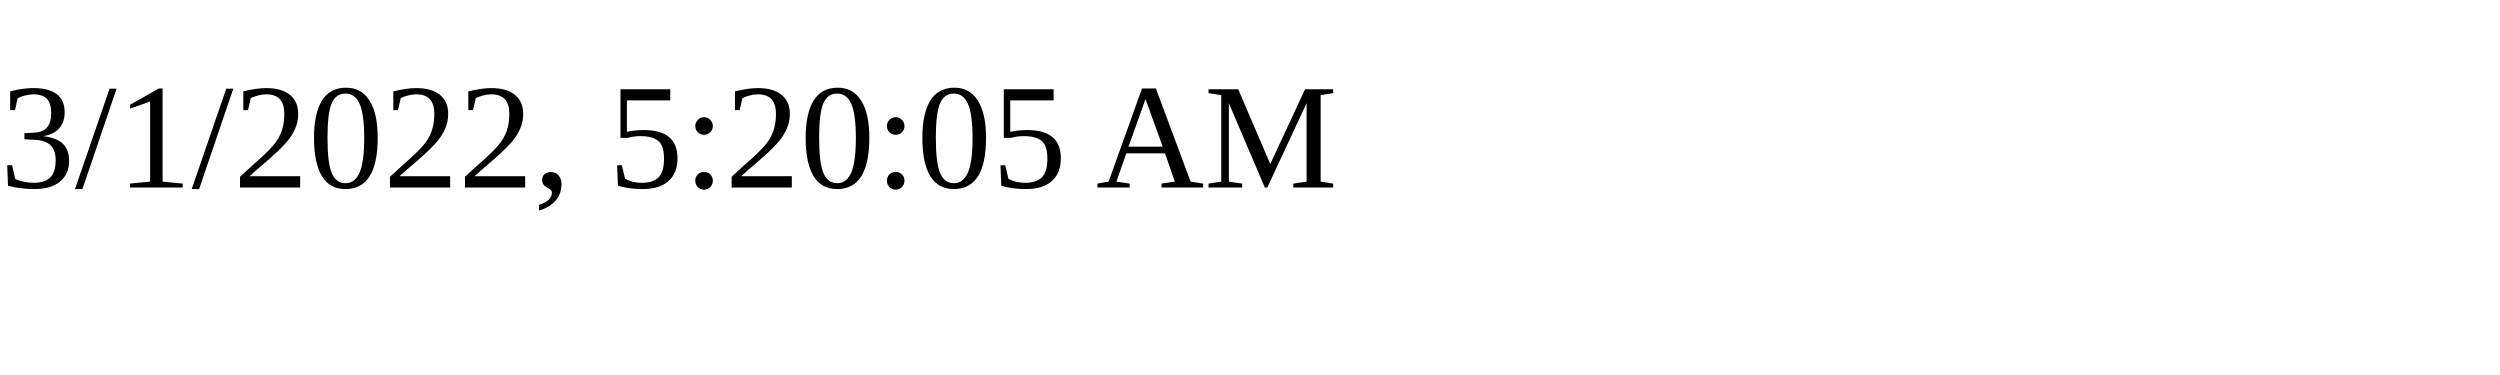
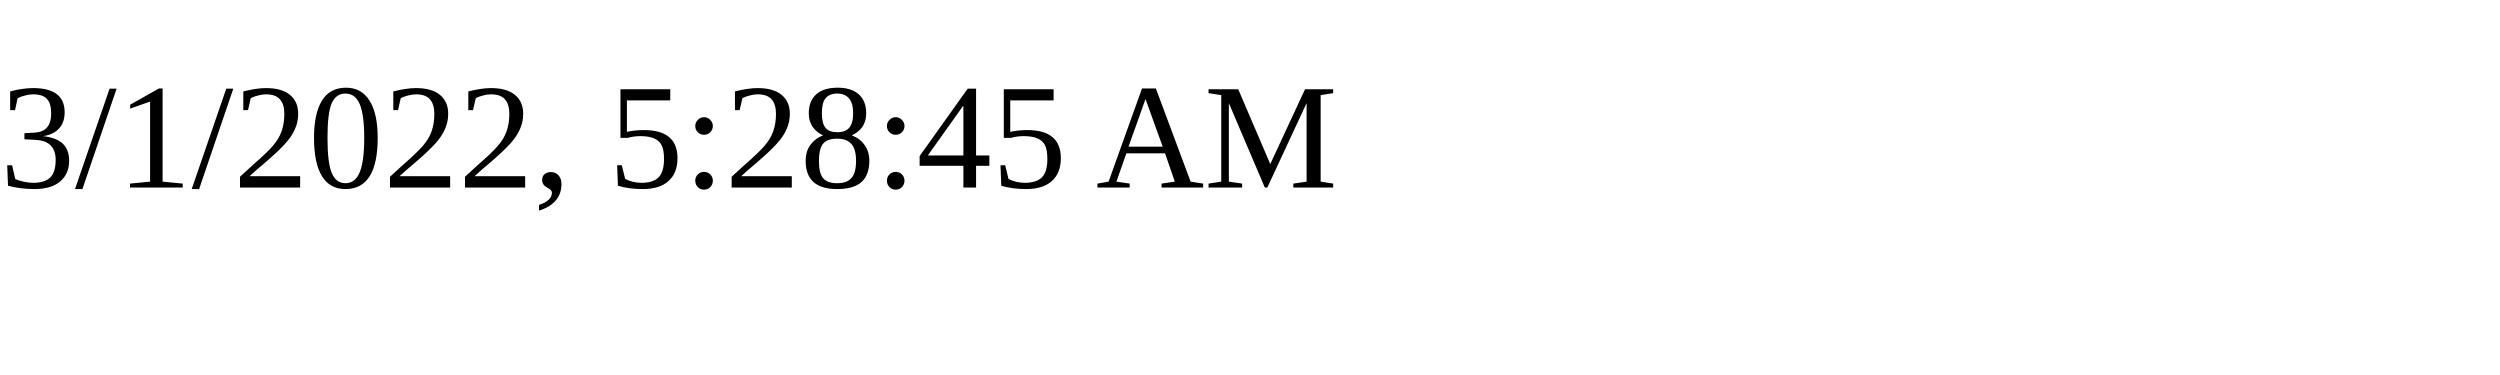
<svg xmlns="http://www.w3.org/2000/svg" height="30" width="200">
-   <text x="0" y="15">3/1/2022, 5:20:05 AM</text>
+   <text x="0" y="15">3/1/2022, 5:28:45 AM</text>
</svg>
